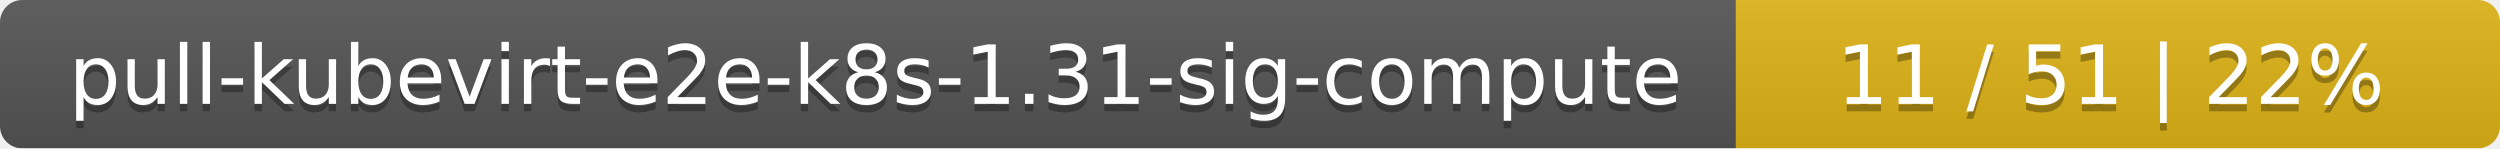
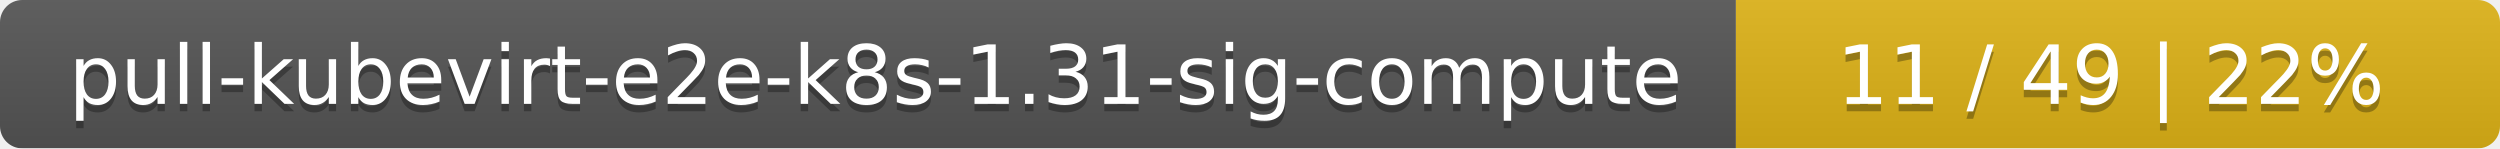
<svg xmlns="http://www.w3.org/2000/svg" width="337" height="20">
  <linearGradient id="smooth" x2="0" y2="100%">
    <stop offset="0" stop-color="#bbb" stop-opacity=".1" />
    <stop offset="1" stop-opacity=".1" />
  </linearGradient>
  <mask id="round">
    <rect width="337" height="20" rx="3" fill="#fff" />
  </mask>
  <g mask="url(#round)">
    <rect width="234" height="20" fill="#555" />
    <rect x="234" width="103" height="20" fill="#dfb317" />
    <rect width="337" height="20" fill="url(#smooth)" />
  </g>
  <g fill="#fff" text-anchor="middle" font-family="DejaVu Sans,Verdana,Geneva,sans-serif" font-size="11">
    <text x="118" y="15" fill="#010101" fill-opacity=".3">pull-kubevirt-e2e-k8s-1.31-sig-compute</text>
    <text x="118" y="14">pull-kubevirt-e2e-k8s-1.31-sig-compute</text>
-     <text x="284.5" y="15" fill="#010101" fill-opacity=".3">11 / 51    |    22%</text>
-     <text x="284.5" y="14">11 / 51    |    22%</text>
+     <text x="284.5" y="15" fill="#010101" fill-opacity=".3">11 / 49    |    22%</text>
+     <text x="284.5" y="14">11 / 49    |    22%</text>
  </g>
</svg>
